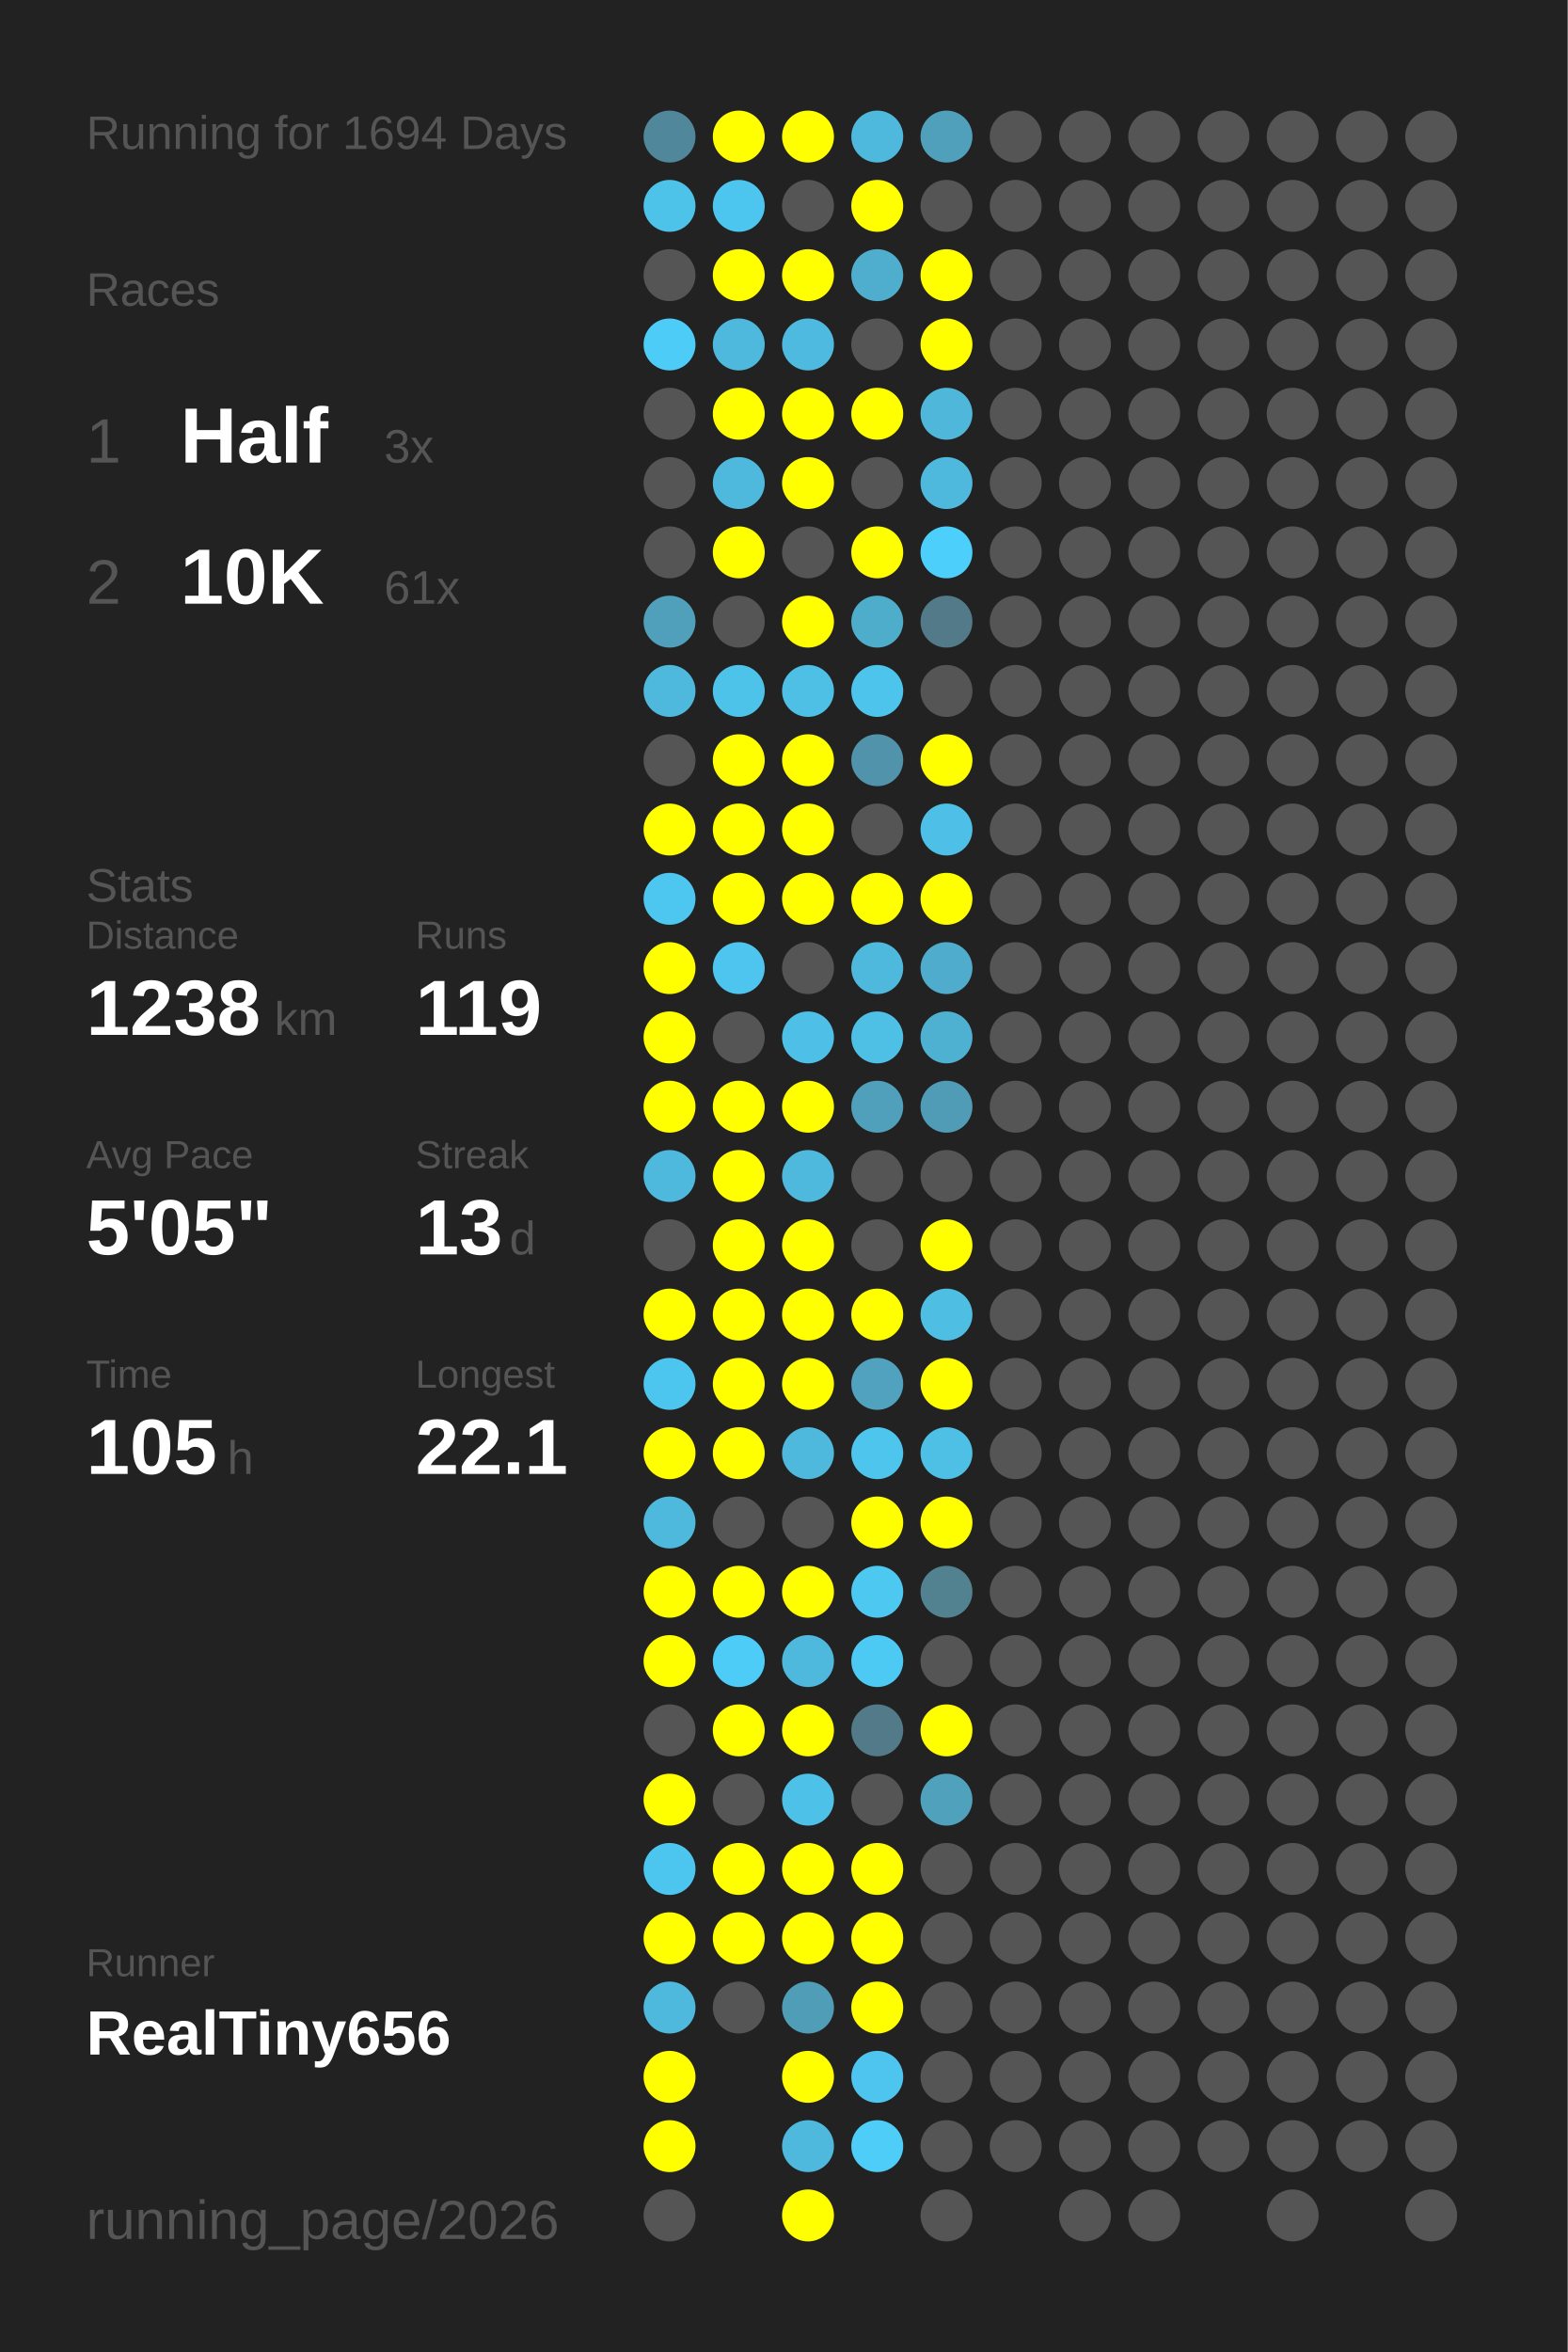
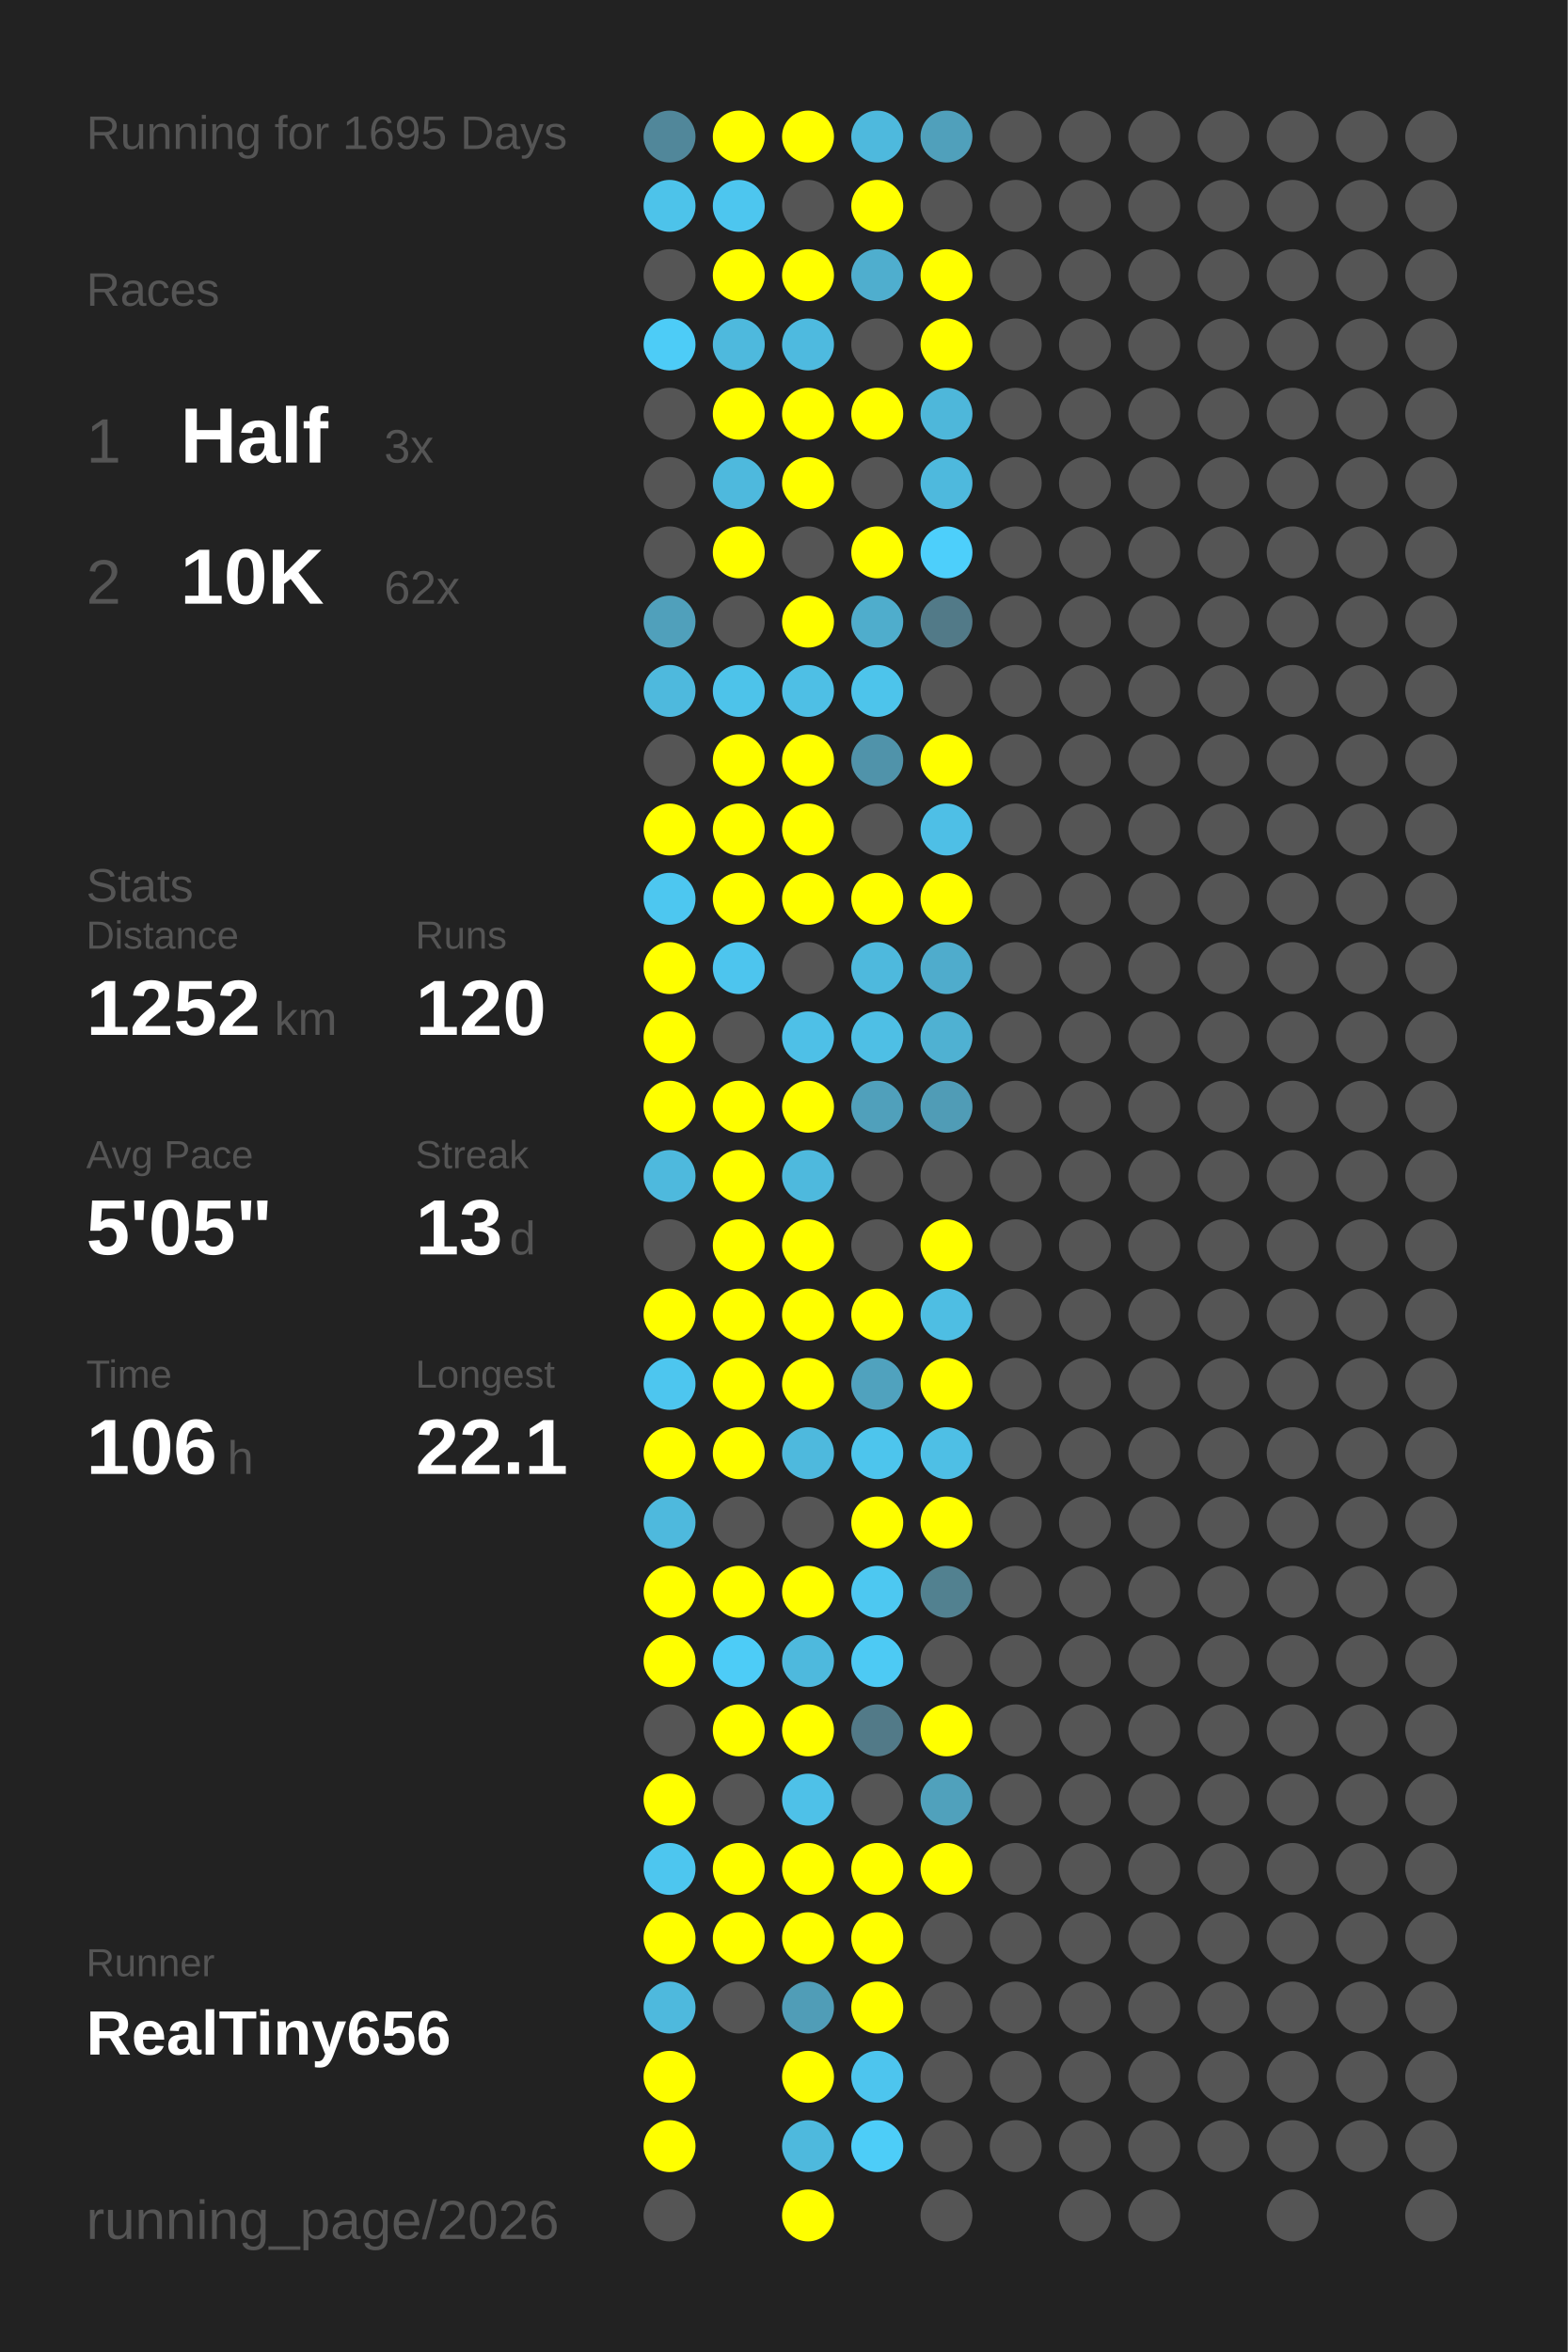
<svg xmlns="http://www.w3.org/2000/svg" baseProfile="full" height="300mm" version="1.1" viewBox="0,0,200,300" width="200mm">
  <defs />
  <rect fill="#222222" height="300" width="200" x="0" y="0" />
-   <text fill="#555555" style="font-size:6px; font-family:Arial;" x="11" y="19">Running for 1694 Days</text>
+   <text fill="#555555" style="font-size:6px; font-family:Arial;" x="11" y="19">Running for 1695 Days</text>
  <text fill="#555555" style="font-size:6px; font-family:Arial;" x="11" y="39">Races</text>
  <text fill="#555555" style="font-size:8px; font-family:Arial;" x="11" y="59">1</text>
  <text fill="#FFFFFF" style="font-size:10px; font-family:Arial; font-weight:bold;" x="23" y="59">Half</text>
  <text fill="#555555" style="font-size:6px; font-family:Arial;" x="49" y="59">3x</text>
  <text fill="#555555" style="font-size:8px; font-family:Arial;" x="11" y="77">2</text>
  <text fill="#FFFFFF" style="font-size:10px; font-family:Arial; font-weight:bold;" x="23" y="77">10K</text>
-   <text fill="#555555" style="font-size:6px; font-family:Arial;" x="49" y="77">61x</text>
+   <text fill="#555555" style="font-size:6px; font-family:Arial;" x="49" y="77">62x</text>
  <text fill="#555555" style="font-size:6px; font-family:Arial;" x="11" y="115">Stats</text>
  <text fill="#555555" style="font-size:5px; font-family:Arial;" x="11" y="121">Distance</text>
-   <text fill="#FFFFFF" style="font-size:10px; font-family:Arial; font-weight:bold;" x="11" y="132">1238</text>
+   <text fill="#FFFFFF" style="font-size:10px; font-family:Arial; font-weight:bold;" x="11" y="132">1252</text>
  <text fill="#555555" style="font-size:6px; font-family:Arial;" x="35" y="132">km</text>
  <text fill="#555555" style="font-size:5px; font-family:Arial;" x="53" y="121">Runs</text>
-   <text fill="#FFFFFF" style="font-size:10px; font-family:Arial; font-weight:bold;" x="53" y="132">119</text>
+   <text fill="#FFFFFF" style="font-size:10px; font-family:Arial; font-weight:bold;" x="53" y="132">120</text>
  <text fill="#555555" style="font-size:5px; font-family:Arial;" x="11" y="149">Avg Pace</text>
  <text fill="#FFFFFF" style="font-size:10px; font-family:Arial; font-weight:bold;" x="11" y="160">5'05"</text>
  <text fill="#555555" style="font-size:5px; font-family:Arial;" x="53" y="149">Streak</text>
  <text fill="#FFFFFF" style="font-size:10px; font-family:Arial; font-weight:bold;" x="53" y="160">13</text>
  <text fill="#555555" style="font-size:6px; font-family:Arial;" x="65" y="160">d</text>
  <text fill="#555555" style="font-size:5px; font-family:Arial;" x="11" y="177">Time</text>
-   <text fill="#FFFFFF" style="font-size:10px; font-family:Arial; font-weight:bold;" x="11" y="188">105</text>
+   <text fill="#FFFFFF" style="font-size:10px; font-family:Arial; font-weight:bold;" x="11" y="188">106</text>
  <text fill="#555555" style="font-size:6px; font-family:Arial;" x="29" y="188">h</text>
  <text fill="#555555" style="font-size:5px; font-family:Arial;" x="53" y="177">Longest</text>
  <text fill="#FFFFFF" style="font-size:10px; font-family:Arial; font-weight:bold;" x="53" y="188">22.1</text>
  <text fill="#555555" style="font-size:5px; font-family:Arial;" x="11" y="252.065">Runner</text>
  <text fill="#FFFFFF" style="font-size:8px; font-family:Arial; font-weight:bold;" x="11" y="262.065">RealTiny656</text>
  <text fill="#555555" style="font-size:7px; font-family:Arial;" x="11" y="285.581">running_page/2026</text>
  <circle cx="85.417" cy="17.419" fill="#51879a" r="3.312" />
  <circle cx="85.417" cy="26.258" fill="#4dc3ea" r="3.312" />
  <circle cx="85.417" cy="35.097" fill="#555555" r="3.312" />
  <circle cx="85.417" cy="43.935" fill="#4dccf7" r="3.312" />
  <circle cx="85.417" cy="52.774" fill="#555555" r="3.312" />
  <circle cx="85.417" cy="61.613" fill="#555555" r="3.312" />
  <circle cx="85.417" cy="70.452" fill="#555555" r="3.312" />
  <circle cx="85.417" cy="79.29" fill="#50a0bb" r="3.312" />
  <circle cx="85.417" cy="88.129" fill="#4eb9dd" r="3.312" />
  <circle cx="85.417" cy="96.968" fill="#555555" r="3.312" />
  <circle cx="85.417" cy="105.806" fill="#FFFF00" r="3.312" />
  <circle cx="85.417" cy="114.645" fill="#4dc7f0" r="3.312" />
  <circle cx="85.417" cy="123.484" fill="#FFFF00" r="3.312" />
  <circle cx="85.417" cy="132.323" fill="#FFFF00" r="3.312" />
  <circle cx="85.417" cy="141.161" fill="#FFFF00" r="3.312" />
  <circle cx="85.417" cy="150" fill="#4eb9dd" r="3.312" />
  <circle cx="85.417" cy="158.839" fill="#555555" r="3.312" />
  <circle cx="85.417" cy="167.677" fill="#FFFF00" r="3.312" />
  <circle cx="85.417" cy="176.516" fill="#4dc6ef" r="3.312" />
  <circle cx="85.417" cy="185.355" fill="#FFFF00" r="3.312" />
  <circle cx="85.417" cy="194.194" fill="#4eb9dd" r="3.312" />
  <circle cx="85.417" cy="203.032" fill="#FFFF00" r="3.312" />
  <circle cx="85.417" cy="211.871" fill="#FFFF00" r="3.312" />
  <circle cx="85.417" cy="220.71" fill="#555555" r="3.312" />
  <circle cx="85.417" cy="229.548" fill="#FFFF00" r="3.312" />
  <circle cx="85.417" cy="238.387" fill="#4dc6ef" r="3.312" />
  <circle cx="85.417" cy="247.226" fill="#FFFF00" r="3.312" />
  <circle cx="85.417" cy="256.065" fill="#4eb9dd" r="3.312" />
  <circle cx="85.417" cy="264.903" fill="#FFFF00" r="3.312" />
  <circle cx="85.417" cy="273.742" fill="#FFFF00" r="3.312" />
  <circle cx="85.417" cy="282.581" fill="#555555" r="3.312" />
  <circle cx="94.25" cy="17.419" fill="#FFFF00" r="3.312" />
  <circle cx="94.25" cy="26.258" fill="#4dc6ef" r="3.312" />
  <circle cx="94.25" cy="35.097" fill="#FFFF00" r="3.312" />
  <circle cx="94.25" cy="43.935" fill="#4eb9dd" r="3.312" />
  <circle cx="94.25" cy="52.774" fill="#FFFF00" r="3.312" />
  <circle cx="94.25" cy="61.613" fill="#4eb9dd" r="3.312" />
  <circle cx="94.25" cy="70.452" fill="#FFFF00" r="3.312" />
  <circle cx="94.25" cy="79.29" fill="#555555" r="3.312" />
  <circle cx="94.25" cy="88.129" fill="#4dc3ea" r="3.312" />
  <circle cx="94.25" cy="96.968" fill="#FFFF00" r="3.312" />
  <circle cx="94.25" cy="105.806" fill="#FFFF00" r="3.312" />
  <circle cx="94.25" cy="114.645" fill="#FFFF00" r="3.312" />
  <circle cx="94.25" cy="123.484" fill="#4dc5ee" r="3.312" />
  <circle cx="94.25" cy="132.323" fill="#555555" r="3.312" />
  <circle cx="94.25" cy="141.161" fill="#FFFF00" r="3.312" />
  <circle cx="94.25" cy="150" fill="#FFFF00" r="3.312" />
  <circle cx="94.25" cy="158.839" fill="#FFFF00" r="3.312" />
  <circle cx="94.25" cy="167.677" fill="#FFFF00" r="3.312" />
  <circle cx="94.25" cy="176.516" fill="#FFFF00" r="3.312" />
  <circle cx="94.25" cy="185.355" fill="#FFFF00" r="3.312" />
  <circle cx="94.25" cy="194.194" fill="#555555" r="3.312" />
  <circle cx="94.25" cy="203.032" fill="#FFFF00" r="3.312" />
  <circle cx="94.25" cy="211.871" fill="#4dccf7" r="3.312" />
  <circle cx="94.25" cy="220.71" fill="#FFFF00" r="3.312" />
  <circle cx="94.25" cy="229.548" fill="#555555" r="3.312" />
  <circle cx="94.25" cy="238.387" fill="#FFFF00" r="3.312" />
  <circle cx="94.25" cy="247.226" fill="#FFFF00" r="3.312" />
  <circle cx="94.25" cy="256.065" fill="#555555" r="3.312" />
  <circle cx="103.083" cy="17.419" fill="#FFFF00" r="3.312" />
  <circle cx="103.083" cy="26.258" fill="#555555" r="3.312" />
  <circle cx="103.083" cy="35.097" fill="#FFFF00" r="3.312" />
  <circle cx="103.083" cy="43.935" fill="#4ebadf" r="3.312" />
  <circle cx="103.083" cy="52.774" fill="#FFFF00" r="3.312" />
  <circle cx="103.083" cy="61.613" fill="#FFFF00" r="3.312" />
  <circle cx="103.083" cy="70.452" fill="#555555" r="3.312" />
  <circle cx="103.083" cy="79.29" fill="#FFFF00" r="3.312" />
  <circle cx="103.083" cy="88.129" fill="#4ebfe5" r="3.312" />
  <circle cx="103.083" cy="96.968" fill="#FFFF00" r="3.312" />
  <circle cx="103.083" cy="105.806" fill="#FFFF00" r="3.312" />
  <circle cx="103.083" cy="114.645" fill="#FFFF00" r="3.312" />
  <circle cx="103.083" cy="123.484" fill="#555555" r="3.312" />
  <circle cx="103.083" cy="132.323" fill="#4ec0e7" r="3.312" />
  <circle cx="103.083" cy="141.161" fill="#FFFF00" r="3.312" />
  <circle cx="103.083" cy="150" fill="#4eb9dd" r="3.312" />
  <circle cx="103.083" cy="158.839" fill="#FFFF00" r="3.312" />
  <circle cx="103.083" cy="167.677" fill="#FFFF00" r="3.312" />
  <circle cx="103.083" cy="176.516" fill="#FFFF00" r="3.312" />
  <circle cx="103.083" cy="185.355" fill="#4eb9dd" r="3.312" />
  <circle cx="103.083" cy="194.194" fill="#555555" r="3.312" />
  <circle cx="103.083" cy="203.032" fill="#FFFF00" r="3.312" />
  <circle cx="103.083" cy="211.871" fill="#4eb9dd" r="3.312" />
  <circle cx="103.083" cy="220.71" fill="#FFFF00" r="3.312" />
  <circle cx="103.083" cy="229.548" fill="#4ec1e8" r="3.312" />
  <circle cx="103.083" cy="238.387" fill="#FFFF00" r="3.312" />
  <circle cx="103.083" cy="247.226" fill="#FFFF00" r="3.312" />
  <circle cx="103.083" cy="256.065" fill="#509db7" r="3.312" />
  <circle cx="103.083" cy="264.903" fill="#FFFF00" r="3.312" />
  <circle cx="103.083" cy="273.742" fill="#4eb9dd" r="3.312" />
  <circle cx="103.083" cy="282.581" fill="#FFFF00" r="3.312" />
  <circle cx="111.917" cy="17.419" fill="#4eb9dd" r="3.312" />
  <circle cx="111.917" cy="26.258" fill="#FFFF00" r="3.312" />
  <circle cx="111.917" cy="35.097" fill="#4faece" r="3.312" />
  <circle cx="111.917" cy="43.935" fill="#555555" r="3.312" />
  <circle cx="111.917" cy="52.774" fill="#FFFF00" r="3.312" />
  <circle cx="111.917" cy="61.613" fill="#555555" r="3.312" />
  <circle cx="111.917" cy="70.452" fill="#FFFF00" r="3.312" />
  <circle cx="111.917" cy="79.29" fill="#4fadcc" r="3.312" />
  <circle cx="111.917" cy="88.129" fill="#4dc4eb" r="3.312" />
  <circle cx="111.917" cy="96.968" fill="#5093aa" r="3.312" />
  <circle cx="111.917" cy="105.806" fill="#555555" r="3.312" />
  <circle cx="111.917" cy="114.645" fill="#FFFF00" r="3.312" />
  <circle cx="111.917" cy="123.484" fill="#4eb9dd" r="3.312" />
  <circle cx="111.917" cy="132.323" fill="#4ebfe5" r="3.312" />
  <circle cx="111.917" cy="141.161" fill="#50a0bb" r="3.312" />
  <circle cx="111.917" cy="150" fill="#555555" r="3.312" />
  <circle cx="111.917" cy="158.839" fill="#555555" r="3.312" />
  <circle cx="111.917" cy="167.677" fill="#FFFF00" r="3.312" />
  <circle cx="111.917" cy="176.516" fill="#50a2be" r="3.312" />
  <circle cx="111.917" cy="185.355" fill="#4dc5ed" r="3.312" />
  <circle cx="111.917" cy="194.194" fill="#FFFF00" r="3.312" />
  <circle cx="111.917" cy="203.032" fill="#4dc8f1" r="3.312" />
  <circle cx="111.917" cy="211.871" fill="#4dcaf4" r="3.312" />
  <circle cx="111.917" cy="220.71" fill="#527a88" r="3.312" />
  <circle cx="111.917" cy="229.548" fill="#555555" r="3.312" />
  <circle cx="111.917" cy="238.387" fill="#FFFF00" r="3.312" />
  <circle cx="111.917" cy="247.226" fill="#FFFF00" r="3.312" />
  <circle cx="111.917" cy="256.065" fill="#FFFF00" r="3.312" />
  <circle cx="111.917" cy="264.903" fill="#4dc5ee" r="3.312" />
  <circle cx="111.917" cy="273.742" fill="#4dcdf8" r="3.312" />
  <circle cx="120.75" cy="17.419" fill="#50a0bb" r="3.312" />
  <circle cx="120.75" cy="26.258" fill="#555555" r="3.312" />
  <circle cx="120.75" cy="35.097" fill="#FFFF00" r="3.312" />
  <circle cx="120.75" cy="43.935" fill="#FFFF00" r="3.312" />
  <circle cx="120.75" cy="52.774" fill="#4eb7da" r="3.312" />
  <circle cx="120.75" cy="61.613" fill="#4eb9dd" r="3.312" />
  <circle cx="120.75" cy="70.452" fill="#4dcffb" r="3.312" />
  <circle cx="120.75" cy="79.29" fill="#527a88" r="3.312" />
  <circle cx="120.75" cy="88.129" fill="#555555" r="3.312" />
  <circle cx="120.75" cy="96.968" fill="#FFFF00" r="3.312" />
  <circle cx="120.75" cy="105.806" fill="#4ebfe6" r="3.312" />
  <circle cx="120.75" cy="114.645" fill="#FFFF00" r="3.312" />
  <circle cx="120.75" cy="123.484" fill="#4faccc" r="3.312" />
  <circle cx="120.75" cy="132.323" fill="#4fb1d2" r="3.312" />
  <circle cx="120.75" cy="141.161" fill="#509cb6" r="3.312" />
  <circle cx="120.75" cy="150" fill="#555555" r="3.312" />
  <circle cx="120.75" cy="158.839" fill="#FFFF00" r="3.312" />
  <circle cx="120.75" cy="167.677" fill="#4ebee3" r="3.312" />
  <circle cx="120.75" cy="176.516" fill="#FFFF00" r="3.312" />
  <circle cx="120.75" cy="185.355" fill="#4ebfe5" r="3.312" />
  <circle cx="120.75" cy="194.194" fill="#FFFF00" r="3.312" />
  <circle cx="120.75" cy="203.032" fill="#528190" r="3.312" />
  <circle cx="120.75" cy="211.871" fill="#555555" r="3.312" />
  <circle cx="120.75" cy="220.71" fill="#FFFF00" r="3.312" />
  <circle cx="120.75" cy="229.548" fill="#50a1bc" r="3.312" />
-   <circle cx="120.75" cy="238.387" fill="#555555" r="3.312" />
+   <circle cx="120.75" cy="238.387" fill="#FFFF00" r="3.312" />
  <circle cx="120.75" cy="247.226" fill="#555555" r="3.312" />
  <circle cx="120.75" cy="256.065" fill="#555555" r="3.312" />
  <circle cx="120.75" cy="264.903" fill="#555555" r="3.312" />
  <circle cx="120.75" cy="273.742" fill="#555555" r="3.312" />
  <circle cx="120.75" cy="282.581" fill="#555555" r="3.312" />
  <circle cx="129.583" cy="17.419" fill="#555555" r="3.312" />
  <circle cx="129.583" cy="26.258" fill="#555555" r="3.312" />
  <circle cx="129.583" cy="35.097" fill="#555555" r="3.312" />
  <circle cx="129.583" cy="43.935" fill="#555555" r="3.312" />
  <circle cx="129.583" cy="52.774" fill="#555555" r="3.312" />
  <circle cx="129.583" cy="61.613" fill="#555555" r="3.312" />
  <circle cx="129.583" cy="70.452" fill="#555555" r="3.312" />
  <circle cx="129.583" cy="79.29" fill="#555555" r="3.312" />
  <circle cx="129.583" cy="88.129" fill="#555555" r="3.312" />
  <circle cx="129.583" cy="96.968" fill="#555555" r="3.312" />
  <circle cx="129.583" cy="105.806" fill="#555555" r="3.312" />
  <circle cx="129.583" cy="114.645" fill="#555555" r="3.312" />
  <circle cx="129.583" cy="123.484" fill="#555555" r="3.312" />
  <circle cx="129.583" cy="132.323" fill="#555555" r="3.312" />
  <circle cx="129.583" cy="141.161" fill="#555555" r="3.312" />
  <circle cx="129.583" cy="150" fill="#555555" r="3.312" />
  <circle cx="129.583" cy="158.839" fill="#555555" r="3.312" />
  <circle cx="129.583" cy="167.677" fill="#555555" r="3.312" />
  <circle cx="129.583" cy="176.516" fill="#555555" r="3.312" />
  <circle cx="129.583" cy="185.355" fill="#555555" r="3.312" />
  <circle cx="129.583" cy="194.194" fill="#555555" r="3.312" />
  <circle cx="129.583" cy="203.032" fill="#555555" r="3.312" />
  <circle cx="129.583" cy="211.871" fill="#555555" r="3.312" />
  <circle cx="129.583" cy="220.71" fill="#555555" r="3.312" />
  <circle cx="129.583" cy="229.548" fill="#555555" r="3.312" />
  <circle cx="129.583" cy="238.387" fill="#555555" r="3.312" />
  <circle cx="129.583" cy="247.226" fill="#555555" r="3.312" />
  <circle cx="129.583" cy="256.065" fill="#555555" r="3.312" />
  <circle cx="129.583" cy="264.903" fill="#555555" r="3.312" />
  <circle cx="129.583" cy="273.742" fill="#555555" r="3.312" />
  <circle cx="138.417" cy="17.419" fill="#555555" r="3.312" />
  <circle cx="138.417" cy="26.258" fill="#555555" r="3.312" />
  <circle cx="138.417" cy="35.097" fill="#555555" r="3.312" />
  <circle cx="138.417" cy="43.935" fill="#555555" r="3.312" />
  <circle cx="138.417" cy="52.774" fill="#555555" r="3.312" />
  <circle cx="138.417" cy="61.613" fill="#555555" r="3.312" />
  <circle cx="138.417" cy="70.452" fill="#555555" r="3.312" />
  <circle cx="138.417" cy="79.29" fill="#555555" r="3.312" />
  <circle cx="138.417" cy="88.129" fill="#555555" r="3.312" />
  <circle cx="138.417" cy="96.968" fill="#555555" r="3.312" />
  <circle cx="138.417" cy="105.806" fill="#555555" r="3.312" />
  <circle cx="138.417" cy="114.645" fill="#555555" r="3.312" />
  <circle cx="138.417" cy="123.484" fill="#555555" r="3.312" />
  <circle cx="138.417" cy="132.323" fill="#555555" r="3.312" />
  <circle cx="138.417" cy="141.161" fill="#555555" r="3.312" />
  <circle cx="138.417" cy="150" fill="#555555" r="3.312" />
  <circle cx="138.417" cy="158.839" fill="#555555" r="3.312" />
  <circle cx="138.417" cy="167.677" fill="#555555" r="3.312" />
  <circle cx="138.417" cy="176.516" fill="#555555" r="3.312" />
  <circle cx="138.417" cy="185.355" fill="#555555" r="3.312" />
  <circle cx="138.417" cy="194.194" fill="#555555" r="3.312" />
  <circle cx="138.417" cy="203.032" fill="#555555" r="3.312" />
  <circle cx="138.417" cy="211.871" fill="#555555" r="3.312" />
  <circle cx="138.417" cy="220.71" fill="#555555" r="3.312" />
  <circle cx="138.417" cy="229.548" fill="#555555" r="3.312" />
  <circle cx="138.417" cy="238.387" fill="#555555" r="3.312" />
  <circle cx="138.417" cy="247.226" fill="#555555" r="3.312" />
  <circle cx="138.417" cy="256.065" fill="#555555" r="3.312" />
  <circle cx="138.417" cy="264.903" fill="#555555" r="3.312" />
  <circle cx="138.417" cy="273.742" fill="#555555" r="3.312" />
  <circle cx="138.417" cy="282.581" fill="#555555" r="3.312" />
  <circle cx="147.25" cy="17.419" fill="#555555" r="3.312" />
  <circle cx="147.25" cy="26.258" fill="#555555" r="3.312" />
  <circle cx="147.25" cy="35.097" fill="#555555" r="3.312" />
  <circle cx="147.25" cy="43.935" fill="#555555" r="3.312" />
  <circle cx="147.25" cy="52.774" fill="#555555" r="3.312" />
  <circle cx="147.25" cy="61.613" fill="#555555" r="3.312" />
  <circle cx="147.25" cy="70.452" fill="#555555" r="3.312" />
  <circle cx="147.25" cy="79.29" fill="#555555" r="3.312" />
  <circle cx="147.25" cy="88.129" fill="#555555" r="3.312" />
  <circle cx="147.25" cy="96.968" fill="#555555" r="3.312" />
  <circle cx="147.25" cy="105.806" fill="#555555" r="3.312" />
  <circle cx="147.25" cy="114.645" fill="#555555" r="3.312" />
  <circle cx="147.25" cy="123.484" fill="#555555" r="3.312" />
  <circle cx="147.25" cy="132.323" fill="#555555" r="3.312" />
  <circle cx="147.25" cy="141.161" fill="#555555" r="3.312" />
  <circle cx="147.25" cy="150" fill="#555555" r="3.312" />
  <circle cx="147.25" cy="158.839" fill="#555555" r="3.312" />
  <circle cx="147.25" cy="167.677" fill="#555555" r="3.312" />
  <circle cx="147.25" cy="176.516" fill="#555555" r="3.312" />
  <circle cx="147.25" cy="185.355" fill="#555555" r="3.312" />
  <circle cx="147.25" cy="194.194" fill="#555555" r="3.312" />
  <circle cx="147.25" cy="203.032" fill="#555555" r="3.312" />
  <circle cx="147.25" cy="211.871" fill="#555555" r="3.312" />
  <circle cx="147.25" cy="220.71" fill="#555555" r="3.312" />
  <circle cx="147.25" cy="229.548" fill="#555555" r="3.312" />
  <circle cx="147.25" cy="238.387" fill="#555555" r="3.312" />
  <circle cx="147.25" cy="247.226" fill="#555555" r="3.312" />
  <circle cx="147.25" cy="256.065" fill="#555555" r="3.312" />
  <circle cx="147.25" cy="264.903" fill="#555555" r="3.312" />
  <circle cx="147.25" cy="273.742" fill="#555555" r="3.312" />
  <circle cx="147.25" cy="282.581" fill="#555555" r="3.312" />
  <circle cx="156.083" cy="17.419" fill="#555555" r="3.312" />
  <circle cx="156.083" cy="26.258" fill="#555555" r="3.312" />
  <circle cx="156.083" cy="35.097" fill="#555555" r="3.312" />
  <circle cx="156.083" cy="43.935" fill="#555555" r="3.312" />
  <circle cx="156.083" cy="52.774" fill="#555555" r="3.312" />
  <circle cx="156.083" cy="61.613" fill="#555555" r="3.312" />
  <circle cx="156.083" cy="70.452" fill="#555555" r="3.312" />
  <circle cx="156.083" cy="79.29" fill="#555555" r="3.312" />
  <circle cx="156.083" cy="88.129" fill="#555555" r="3.312" />
  <circle cx="156.083" cy="96.968" fill="#555555" r="3.312" />
  <circle cx="156.083" cy="105.806" fill="#555555" r="3.312" />
  <circle cx="156.083" cy="114.645" fill="#555555" r="3.312" />
  <circle cx="156.083" cy="123.484" fill="#555555" r="3.312" />
  <circle cx="156.083" cy="132.323" fill="#555555" r="3.312" />
  <circle cx="156.083" cy="141.161" fill="#555555" r="3.312" />
  <circle cx="156.083" cy="150" fill="#555555" r="3.312" />
  <circle cx="156.083" cy="158.839" fill="#555555" r="3.312" />
  <circle cx="156.083" cy="167.677" fill="#555555" r="3.312" />
  <circle cx="156.083" cy="176.516" fill="#555555" r="3.312" />
  <circle cx="156.083" cy="185.355" fill="#555555" r="3.312" />
  <circle cx="156.083" cy="194.194" fill="#555555" r="3.312" />
  <circle cx="156.083" cy="203.032" fill="#555555" r="3.312" />
  <circle cx="156.083" cy="211.871" fill="#555555" r="3.312" />
  <circle cx="156.083" cy="220.71" fill="#555555" r="3.312" />
  <circle cx="156.083" cy="229.548" fill="#555555" r="3.312" />
  <circle cx="156.083" cy="238.387" fill="#555555" r="3.312" />
  <circle cx="156.083" cy="247.226" fill="#555555" r="3.312" />
  <circle cx="156.083" cy="256.065" fill="#555555" r="3.312" />
  <circle cx="156.083" cy="264.903" fill="#555555" r="3.312" />
  <circle cx="156.083" cy="273.742" fill="#555555" r="3.312" />
  <circle cx="164.917" cy="17.419" fill="#555555" r="3.312" />
  <circle cx="164.917" cy="26.258" fill="#555555" r="3.312" />
  <circle cx="164.917" cy="35.097" fill="#555555" r="3.312" />
  <circle cx="164.917" cy="43.935" fill="#555555" r="3.312" />
  <circle cx="164.917" cy="52.774" fill="#555555" r="3.312" />
  <circle cx="164.917" cy="61.613" fill="#555555" r="3.312" />
  <circle cx="164.917" cy="70.452" fill="#555555" r="3.312" />
  <circle cx="164.917" cy="79.29" fill="#555555" r="3.312" />
  <circle cx="164.917" cy="88.129" fill="#555555" r="3.312" />
  <circle cx="164.917" cy="96.968" fill="#555555" r="3.312" />
  <circle cx="164.917" cy="105.806" fill="#555555" r="3.312" />
  <circle cx="164.917" cy="114.645" fill="#555555" r="3.312" />
  <circle cx="164.917" cy="123.484" fill="#555555" r="3.312" />
  <circle cx="164.917" cy="132.323" fill="#555555" r="3.312" />
  <circle cx="164.917" cy="141.161" fill="#555555" r="3.312" />
  <circle cx="164.917" cy="150" fill="#555555" r="3.312" />
  <circle cx="164.917" cy="158.839" fill="#555555" r="3.312" />
  <circle cx="164.917" cy="167.677" fill="#555555" r="3.312" />
  <circle cx="164.917" cy="176.516" fill="#555555" r="3.312" />
  <circle cx="164.917" cy="185.355" fill="#555555" r="3.312" />
  <circle cx="164.917" cy="194.194" fill="#555555" r="3.312" />
  <circle cx="164.917" cy="203.032" fill="#555555" r="3.312" />
  <circle cx="164.917" cy="211.871" fill="#555555" r="3.312" />
  <circle cx="164.917" cy="220.71" fill="#555555" r="3.312" />
  <circle cx="164.917" cy="229.548" fill="#555555" r="3.312" />
  <circle cx="164.917" cy="238.387" fill="#555555" r="3.312" />
  <circle cx="164.917" cy="247.226" fill="#555555" r="3.312" />
  <circle cx="164.917" cy="256.065" fill="#555555" r="3.312" />
  <circle cx="164.917" cy="264.903" fill="#555555" r="3.312" />
  <circle cx="164.917" cy="273.742" fill="#555555" r="3.312" />
  <circle cx="164.917" cy="282.581" fill="#555555" r="3.312" />
  <circle cx="173.75" cy="17.419" fill="#555555" r="3.312" />
  <circle cx="173.75" cy="26.258" fill="#555555" r="3.312" />
  <circle cx="173.75" cy="35.097" fill="#555555" r="3.312" />
  <circle cx="173.75" cy="43.935" fill="#555555" r="3.312" />
  <circle cx="173.75" cy="52.774" fill="#555555" r="3.312" />
  <circle cx="173.75" cy="61.613" fill="#555555" r="3.312" />
  <circle cx="173.75" cy="70.452" fill="#555555" r="3.312" />
  <circle cx="173.75" cy="79.29" fill="#555555" r="3.312" />
  <circle cx="173.75" cy="88.129" fill="#555555" r="3.312" />
  <circle cx="173.75" cy="96.968" fill="#555555" r="3.312" />
  <circle cx="173.75" cy="105.806" fill="#555555" r="3.312" />
  <circle cx="173.75" cy="114.645" fill="#555555" r="3.312" />
  <circle cx="173.75" cy="123.484" fill="#555555" r="3.312" />
  <circle cx="173.75" cy="132.323" fill="#555555" r="3.312" />
  <circle cx="173.75" cy="141.161" fill="#555555" r="3.312" />
  <circle cx="173.75" cy="150" fill="#555555" r="3.312" />
  <circle cx="173.75" cy="158.839" fill="#555555" r="3.312" />
  <circle cx="173.75" cy="167.677" fill="#555555" r="3.312" />
  <circle cx="173.75" cy="176.516" fill="#555555" r="3.312" />
  <circle cx="173.75" cy="185.355" fill="#555555" r="3.312" />
  <circle cx="173.75" cy="194.194" fill="#555555" r="3.312" />
  <circle cx="173.75" cy="203.032" fill="#555555" r="3.312" />
  <circle cx="173.75" cy="211.871" fill="#555555" r="3.312" />
  <circle cx="173.75" cy="220.71" fill="#555555" r="3.312" />
  <circle cx="173.75" cy="229.548" fill="#555555" r="3.312" />
  <circle cx="173.75" cy="238.387" fill="#555555" r="3.312" />
  <circle cx="173.75" cy="247.226" fill="#555555" r="3.312" />
  <circle cx="173.75" cy="256.065" fill="#555555" r="3.312" />
  <circle cx="173.75" cy="264.903" fill="#555555" r="3.312" />
  <circle cx="173.75" cy="273.742" fill="#555555" r="3.312" />
  <circle cx="182.583" cy="17.419" fill="#555555" r="3.312" />
  <circle cx="182.583" cy="26.258" fill="#555555" r="3.312" />
  <circle cx="182.583" cy="35.097" fill="#555555" r="3.312" />
  <circle cx="182.583" cy="43.935" fill="#555555" r="3.312" />
  <circle cx="182.583" cy="52.774" fill="#555555" r="3.312" />
  <circle cx="182.583" cy="61.613" fill="#555555" r="3.312" />
  <circle cx="182.583" cy="70.452" fill="#555555" r="3.312" />
  <circle cx="182.583" cy="79.29" fill="#555555" r="3.312" />
  <circle cx="182.583" cy="88.129" fill="#555555" r="3.312" />
  <circle cx="182.583" cy="96.968" fill="#555555" r="3.312" />
  <circle cx="182.583" cy="105.806" fill="#555555" r="3.312" />
  <circle cx="182.583" cy="114.645" fill="#555555" r="3.312" />
  <circle cx="182.583" cy="123.484" fill="#555555" r="3.312" />
  <circle cx="182.583" cy="132.323" fill="#555555" r="3.312" />
  <circle cx="182.583" cy="141.161" fill="#555555" r="3.312" />
  <circle cx="182.583" cy="150" fill="#555555" r="3.312" />
  <circle cx="182.583" cy="158.839" fill="#555555" r="3.312" />
  <circle cx="182.583" cy="167.677" fill="#555555" r="3.312" />
  <circle cx="182.583" cy="176.516" fill="#555555" r="3.312" />
  <circle cx="182.583" cy="185.355" fill="#555555" r="3.312" />
  <circle cx="182.583" cy="194.194" fill="#555555" r="3.312" />
  <circle cx="182.583" cy="203.032" fill="#555555" r="3.312" />
  <circle cx="182.583" cy="211.871" fill="#555555" r="3.312" />
  <circle cx="182.583" cy="220.71" fill="#555555" r="3.312" />
  <circle cx="182.583" cy="229.548" fill="#555555" r="3.312" />
  <circle cx="182.583" cy="238.387" fill="#555555" r="3.312" />
  <circle cx="182.583" cy="247.226" fill="#555555" r="3.312" />
  <circle cx="182.583" cy="256.065" fill="#555555" r="3.312" />
  <circle cx="182.583" cy="264.903" fill="#555555" r="3.312" />
  <circle cx="182.583" cy="273.742" fill="#555555" r="3.312" />
  <circle cx="182.583" cy="282.581" fill="#555555" r="3.312" />
</svg>
